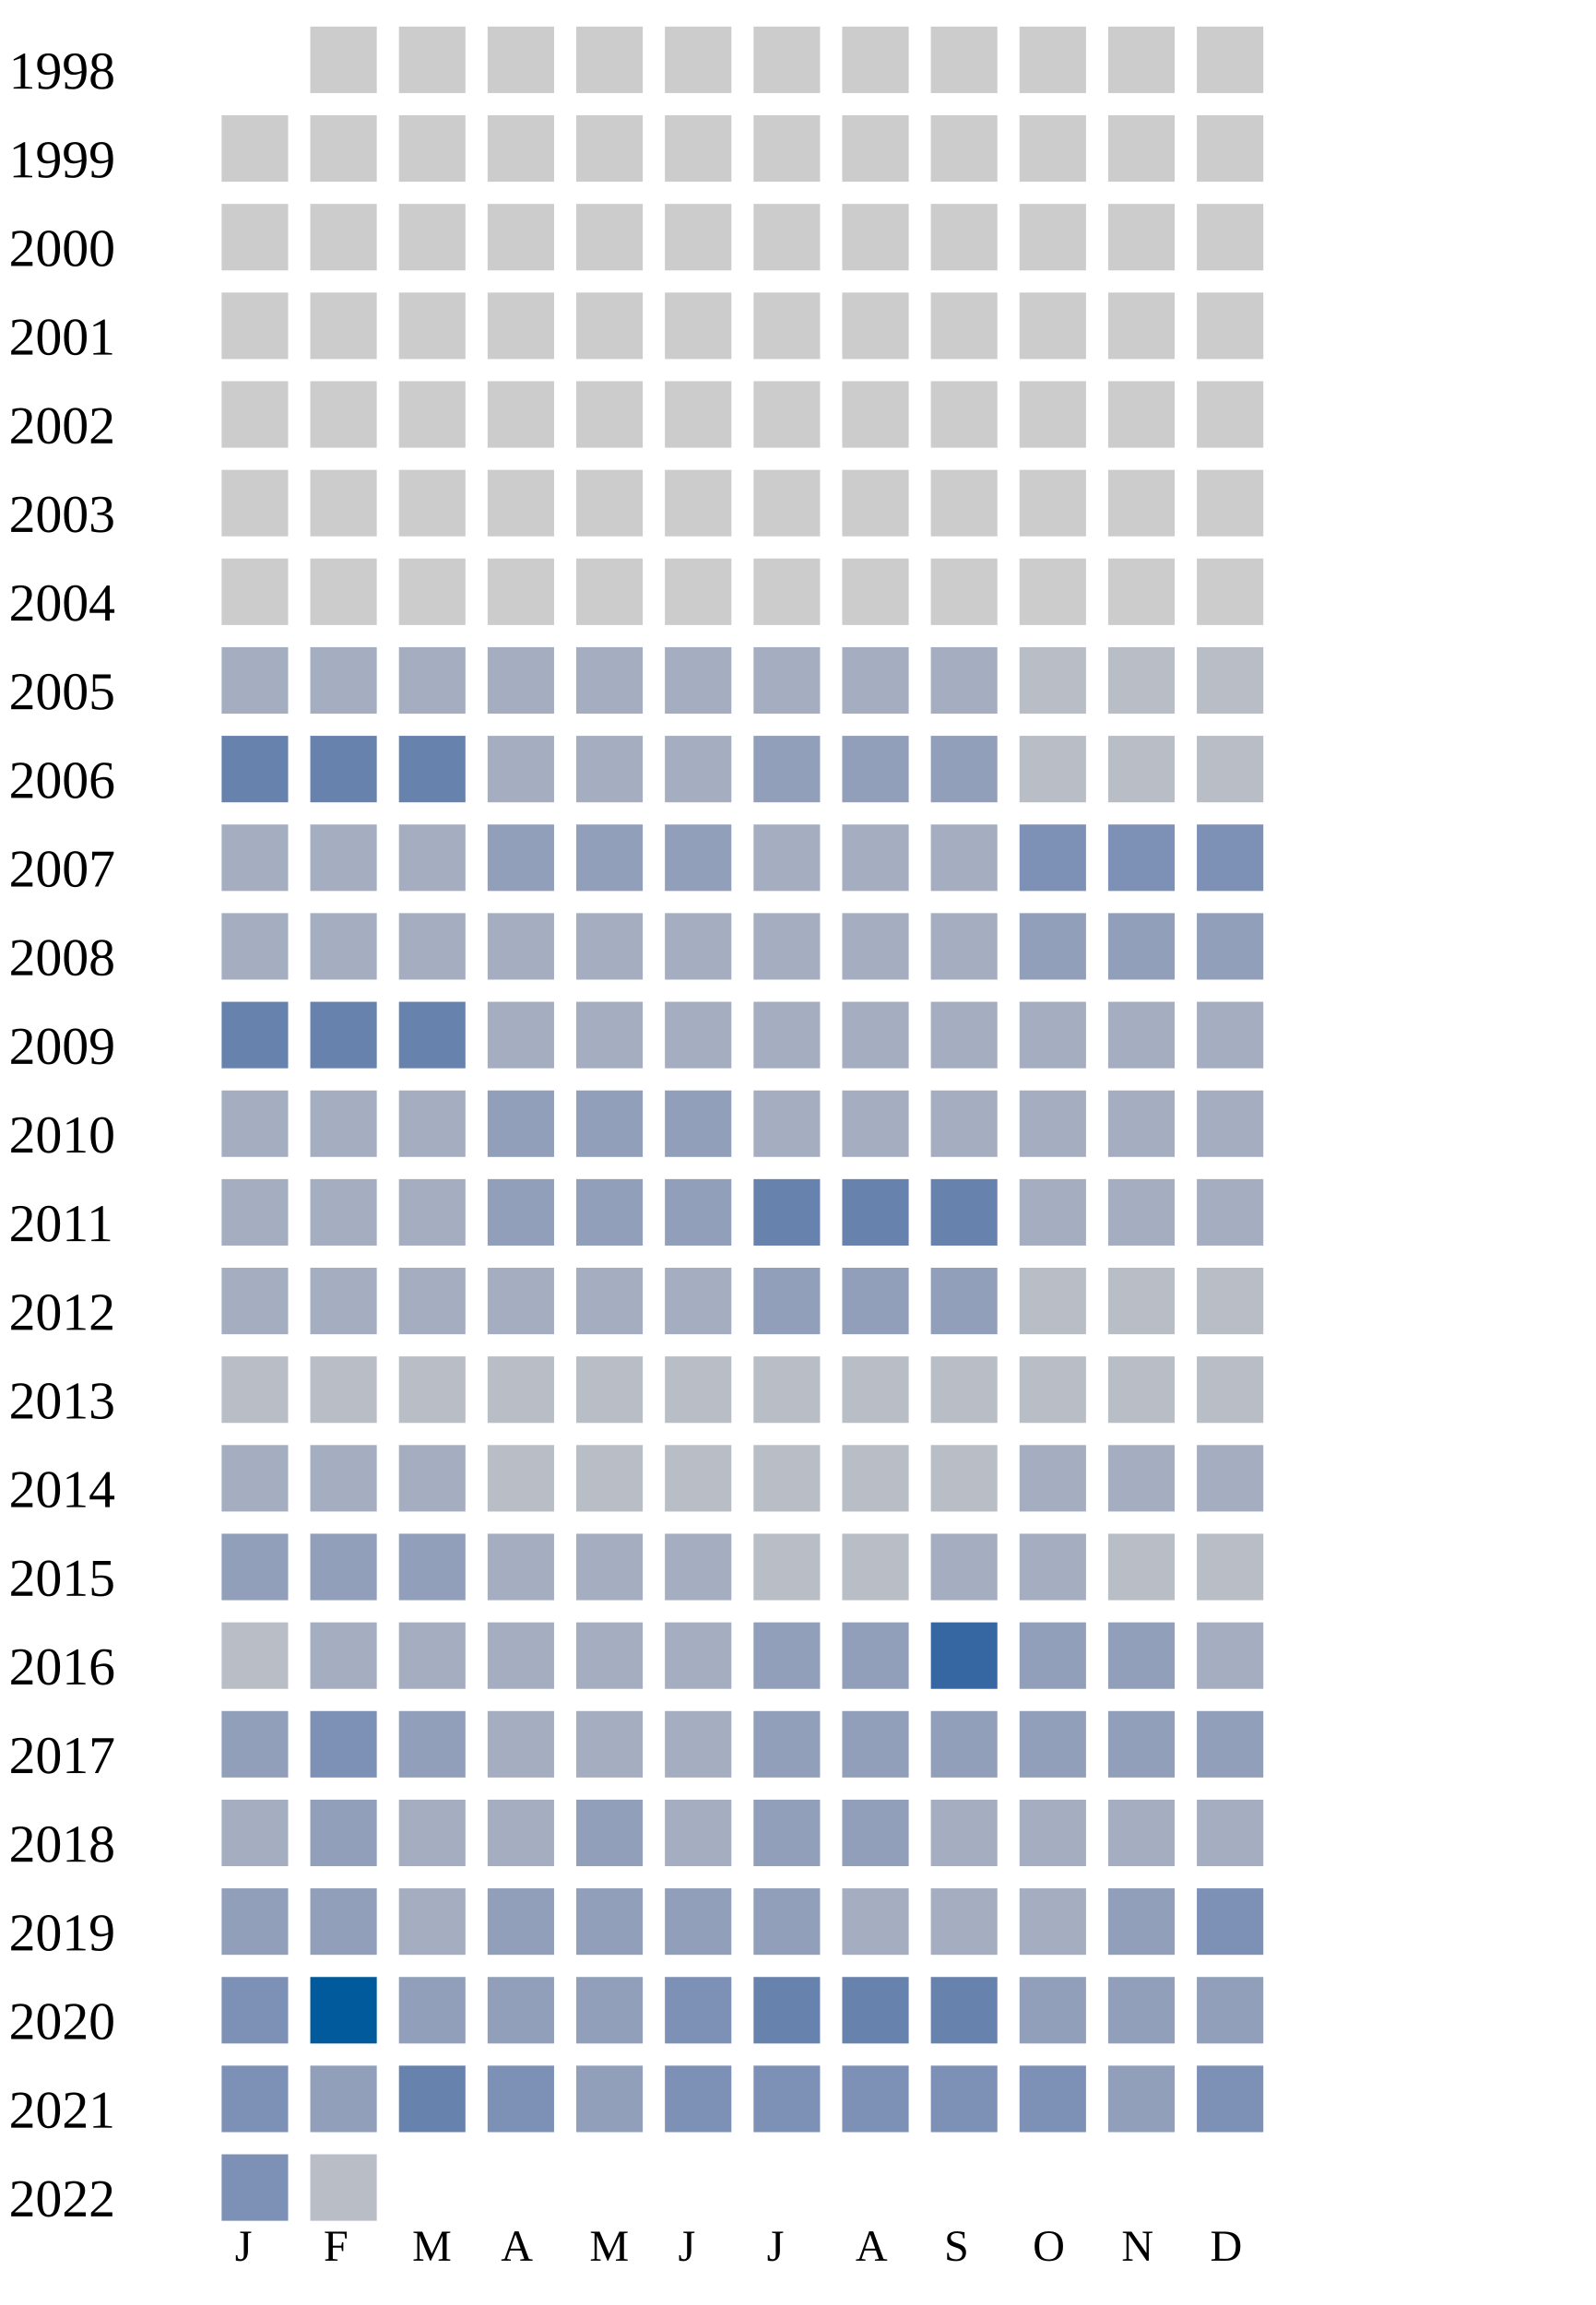
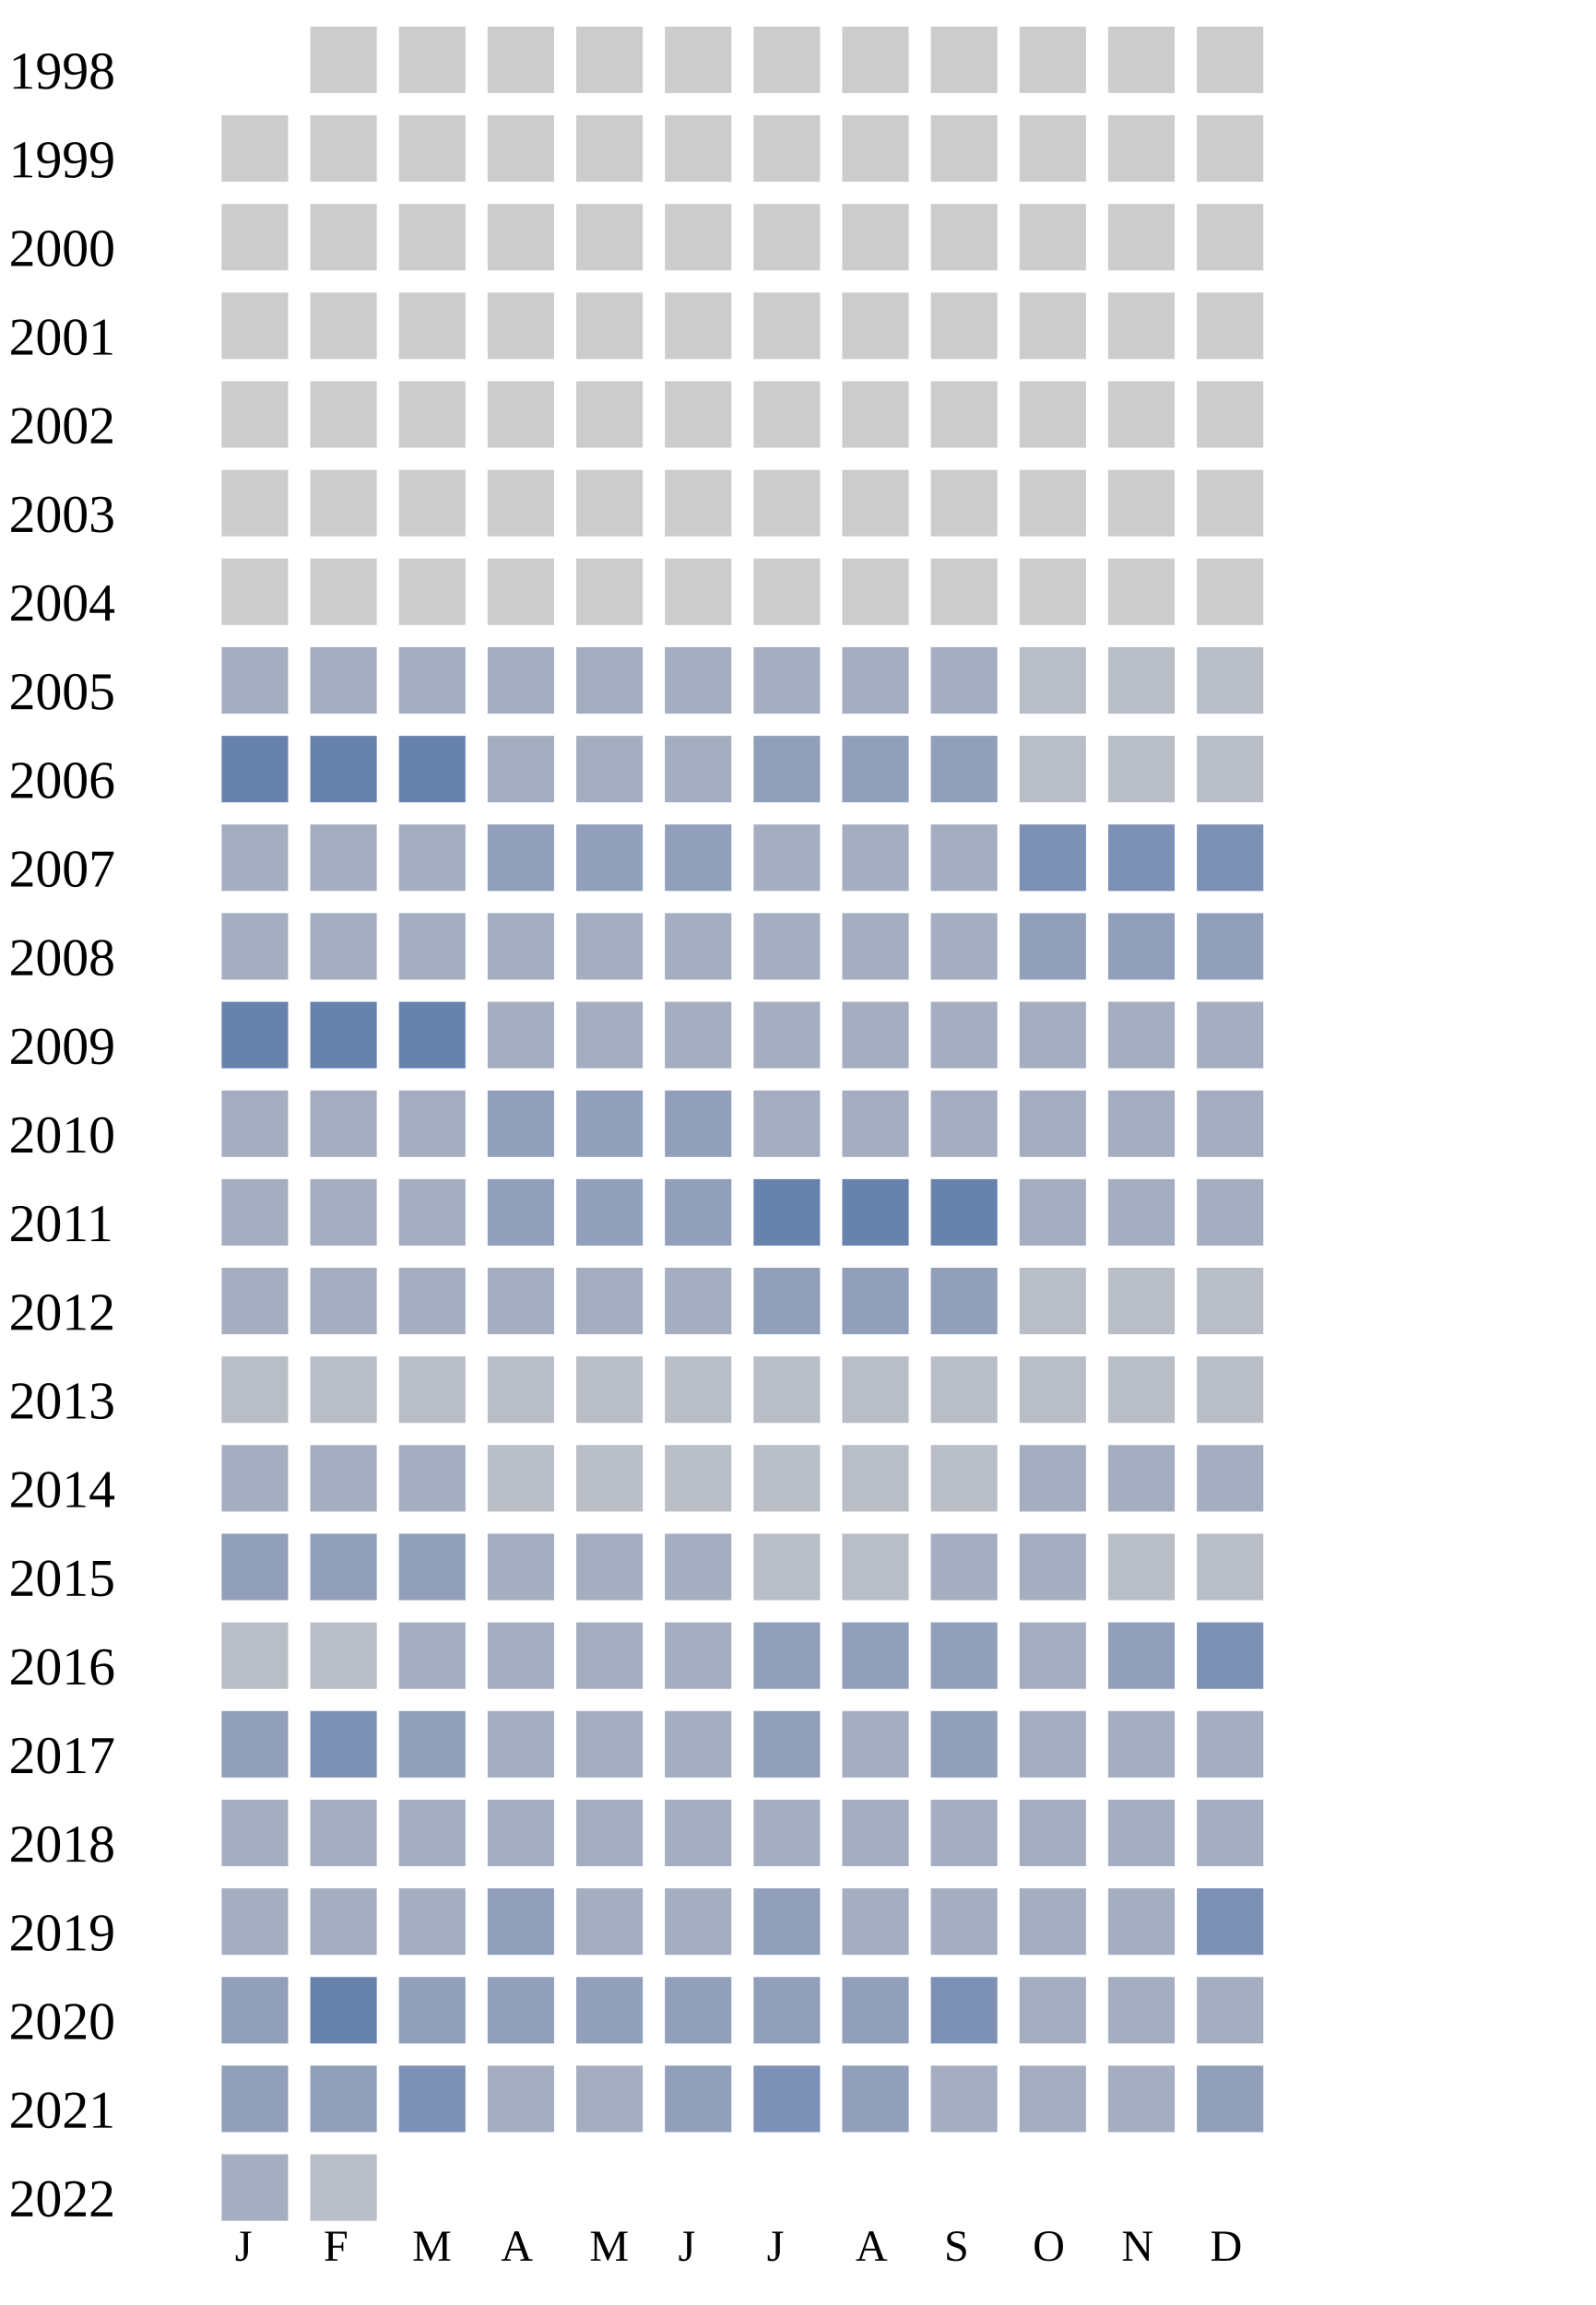
<svg xmlns="http://www.w3.org/2000/svg" width="360" height="520">
  <g transform="translate(0 0)">
    <text x="2" y="20">1998</text>
    <rect x="70" y="6" width="15" height="15" fill="#cccccc" />
    <rect x="90" y="6" width="15" height="15" fill="#cccccc" />
    <rect x="110" y="6" width="15" height="15" fill="#cccccc" />
    <rect x="130" y="6" width="15" height="15" fill="#cccccc" />
    <rect x="150" y="6" width="15" height="15" fill="#cccccc" />
    <rect x="170" y="6" width="15" height="15" fill="#cccccc" />
    <rect x="190" y="6" width="15" height="15" fill="#cccccc" />
    <rect x="210" y="6" width="15" height="15" fill="#cccccc" />
    <rect x="230" y="6" width="15" height="15" fill="#cccccc" />
    <rect x="250" y="6" width="15" height="15" fill="#cccccc" />
    <rect x="270" y="6" width="15" height="15" fill="#cccccc" />
  </g>
  <g transform="translate(0 20)">
    <text x="2" y="20">1999</text>
    <rect x="50" y="6" width="15" height="15" fill="#cccccc" />
    <rect x="70" y="6" width="15" height="15" fill="#cccccc" />
    <rect x="90" y="6" width="15" height="15" fill="#cccccc" />
    <rect x="110" y="6" width="15" height="15" fill="#cccccc" />
    <rect x="130" y="6" width="15" height="15" fill="#cccccc" />
    <rect x="150" y="6" width="15" height="15" fill="#cccccc" />
    <rect x="170" y="6" width="15" height="15" fill="#cccccc" />
    <rect x="190" y="6" width="15" height="15" fill="#cccccc" />
    <rect x="210" y="6" width="15" height="15" fill="#cccccc" />
    <rect x="230" y="6" width="15" height="15" fill="#cccccc" />
    <rect x="250" y="6" width="15" height="15" fill="#cccccc" />
    <rect x="270" y="6" width="15" height="15" fill="#cccccc" />
  </g>
  <g transform="translate(0 40)">
    <text x="2" y="20">2000</text>
    <rect x="50" y="6" width="15" height="15" fill="#cccccc" />
    <rect x="70" y="6" width="15" height="15" fill="#cccccc" />
    <rect x="90" y="6" width="15" height="15" fill="#cccccc" />
    <rect x="110" y="6" width="15" height="15" fill="#cccccc" />
    <rect x="130" y="6" width="15" height="15" fill="#cccccc" />
    <rect x="150" y="6" width="15" height="15" fill="#cccccc" />
    <rect x="170" y="6" width="15" height="15" fill="#cccccc" />
    <rect x="190" y="6" width="15" height="15" fill="#cccccc" />
    <rect x="210" y="6" width="15" height="15" fill="#cccccc" />
    <rect x="230" y="6" width="15" height="15" fill="#cccccc" />
    <rect x="250" y="6" width="15" height="15" fill="#cccccc" />
    <rect x="270" y="6" width="15" height="15" fill="#cccccc" />
  </g>
  <g transform="translate(0 60)">
    <text x="2" y="20">2001</text>
    <rect x="50" y="6" width="15" height="15" fill="#cccccc" />
    <rect x="70" y="6" width="15" height="15" fill="#cccccc" />
    <rect x="90" y="6" width="15" height="15" fill="#cccccc" />
    <rect x="110" y="6" width="15" height="15" fill="#cccccc" />
    <rect x="130" y="6" width="15" height="15" fill="#cccccc" />
    <rect x="150" y="6" width="15" height="15" fill="#cccccc" />
    <rect x="170" y="6" width="15" height="15" fill="#cccccc" />
    <rect x="190" y="6" width="15" height="15" fill="#cccccc" />
    <rect x="210" y="6" width="15" height="15" fill="#cccccc" />
    <rect x="230" y="6" width="15" height="15" fill="#cccccc" />
    <rect x="250" y="6" width="15" height="15" fill="#cccccc" />
    <rect x="270" y="6" width="15" height="15" fill="#cccccc" />
  </g>
  <g transform="translate(0 80)">
    <text x="2" y="20">2002</text>
    <rect x="50" y="6" width="15" height="15" fill="#cccccc" />
    <rect x="70" y="6" width="15" height="15" fill="#cccccc" />
    <rect x="90" y="6" width="15" height="15" fill="#cccccc" />
    <rect x="110" y="6" width="15" height="15" fill="#cccccc" />
    <rect x="130" y="6" width="15" height="15" fill="#cccccc" />
    <rect x="150" y="6" width="15" height="15" fill="#cccccc" />
    <rect x="170" y="6" width="15" height="15" fill="#cccccc" />
    <rect x="190" y="6" width="15" height="15" fill="#cccccc" />
    <rect x="210" y="6" width="15" height="15" fill="#cccccc" />
    <rect x="230" y="6" width="15" height="15" fill="#cccccc" />
    <rect x="250" y="6" width="15" height="15" fill="#cccccc" />
    <rect x="270" y="6" width="15" height="15" fill="#cccccc" />
  </g>
  <g transform="translate(0 100)">
    <text x="2" y="20">2003</text>
    <rect x="50" y="6" width="15" height="15" fill="#cccccc" />
    <rect x="70" y="6" width="15" height="15" fill="#cccccc" />
    <rect x="90" y="6" width="15" height="15" fill="#cccccc" />
    <rect x="110" y="6" width="15" height="15" fill="#cccccc" />
    <rect x="130" y="6" width="15" height="15" fill="#cccccc" />
    <rect x="150" y="6" width="15" height="15" fill="#cccccc" />
    <rect x="170" y="6" width="15" height="15" fill="#cccccc" />
    <rect x="190" y="6" width="15" height="15" fill="#cccccc" />
    <rect x="210" y="6" width="15" height="15" fill="#cccccc" />
    <rect x="230" y="6" width="15" height="15" fill="#cccccc" />
    <rect x="250" y="6" width="15" height="15" fill="#cccccc" />
    <rect x="270" y="6" width="15" height="15" fill="#cccccc" />
  </g>
  <g transform="translate(0 120)">
    <text x="2" y="20">2004</text>
    <rect x="50" y="6" width="15" height="15" fill="#cccccc" />
    <rect x="70" y="6" width="15" height="15" fill="#cccccc" />
    <rect x="90" y="6" width="15" height="15" fill="#cccccc" />
    <rect x="110" y="6" width="15" height="15" fill="#cccccc" />
    <rect x="130" y="6" width="15" height="15" fill="#cccccc" />
    <rect x="150" y="6" width="15" height="15" fill="#cccccc" />
    <rect x="170" y="6" width="15" height="15" fill="#cccccc" />
    <rect x="190" y="6" width="15" height="15" fill="#cccccc" />
    <rect x="210" y="6" width="15" height="15" fill="#cccccc" />
    <rect x="230" y="6" width="15" height="15" fill="#cccccc" />
    <rect x="250" y="6" width="15" height="15" fill="#cccccc" />
    <rect x="270" y="6" width="15" height="15" fill="#cccccc" />
  </g>
  <g transform="translate(0 140)">
    <text x="2" y="20">2005</text>
    <rect x="50" y="6" width="15" height="15" fill="#a5aec0" />
    <rect x="70" y="6" width="15" height="15" fill="#a5aec0" />
    <rect x="90" y="6" width="15" height="15" fill="#a5aec0" />
    <rect x="110" y="6" width="15" height="15" fill="#a5aec0" />
    <rect x="130" y="6" width="15" height="15" fill="#a5aec0" />
    <rect x="150" y="6" width="15" height="15" fill="#a5aec0" />
    <rect x="170" y="6" width="15" height="15" fill="#a5aec0" />
    <rect x="190" y="6" width="15" height="15" fill="#a5aec0" />
    <rect x="210" y="6" width="15" height="15" fill="#a5aec0" />
    <rect x="230" y="6" width="15" height="15" fill="#b9bdc6" />
    <rect x="250" y="6" width="15" height="15" fill="#b9bdc6" />
    <rect x="270" y="6" width="15" height="15" fill="#b9bdc6" />
  </g>
  <g transform="translate(0 160)">
    <text x="2" y="20">2006</text>
    <rect x="50" y="6" width="15" height="15" fill="#6882ae" />
    <rect x="70" y="6" width="15" height="15" fill="#6882ae" />
    <rect x="90" y="6" width="15" height="15" fill="#6882ae" />
    <rect x="110" y="6" width="15" height="15" fill="#a5aec0" />
    <rect x="130" y="6" width="15" height="15" fill="#a5aec0" />
    <rect x="150" y="6" width="15" height="15" fill="#a5aec0" />
    <rect x="170" y="6" width="15" height="15" fill="#919fba" />
    <rect x="190" y="6" width="15" height="15" fill="#919fba" />
    <rect x="210" y="6" width="15" height="15" fill="#919fba" />
    <rect x="230" y="6" width="15" height="15" fill="#b9bdc6" />
    <rect x="250" y="6" width="15" height="15" fill="#b9bdc6" />
    <rect x="270" y="6" width="15" height="15" fill="#b9bdc6" />
  </g>
  <g transform="translate(0 180)">
    <text x="2" y="20">2007</text>
    <rect x="50" y="6" width="15" height="15" fill="#a5aec0" />
    <rect x="70" y="6" width="15" height="15" fill="#a5aec0" />
    <rect x="90" y="6" width="15" height="15" fill="#a5aec0" />
    <rect x="110" y="6" width="15" height="15" fill="#919fba" />
    <rect x="130" y="6" width="15" height="15" fill="#919fba" />
    <rect x="150" y="6" width="15" height="15" fill="#919fba" />
    <rect x="170" y="6" width="15" height="15" fill="#a5aec0" />
    <rect x="190" y="6" width="15" height="15" fill="#a5aec0" />
    <rect x="210" y="6" width="15" height="15" fill="#a5aec0" />
    <rect x="230" y="6" width="15" height="15" fill="#7d90b5" />
    <rect x="250" y="6" width="15" height="15" fill="#7d90b5" />
    <rect x="270" y="6" width="15" height="15" fill="#7d90b5" />
  </g>
  <g transform="translate(0 200)">
    <text x="2" y="20">2008</text>
    <rect x="50" y="6" width="15" height="15" fill="#a5aec0" />
    <rect x="70" y="6" width="15" height="15" fill="#a5aec0" />
    <rect x="90" y="6" width="15" height="15" fill="#a5aec0" />
    <rect x="110" y="6" width="15" height="15" fill="#a5aec0" />
    <rect x="130" y="6" width="15" height="15" fill="#a5aec0" />
    <rect x="150" y="6" width="15" height="15" fill="#a5aec0" />
    <rect x="170" y="6" width="15" height="15" fill="#a5aec0" />
    <rect x="190" y="6" width="15" height="15" fill="#a5aec0" />
    <rect x="210" y="6" width="15" height="15" fill="#a5aec0" />
    <rect x="230" y="6" width="15" height="15" fill="#919fba" />
    <rect x="250" y="6" width="15" height="15" fill="#919fba" />
    <rect x="270" y="6" width="15" height="15" fill="#919fba" />
  </g>
  <g transform="translate(0 220)">
    <text x="2" y="20">2009</text>
    <rect x="50" y="6" width="15" height="15" fill="#6882ae" />
    <rect x="70" y="6" width="15" height="15" fill="#6882ae" />
    <rect x="90" y="6" width="15" height="15" fill="#6882ae" />
    <rect x="110" y="6" width="15" height="15" fill="#a5aec0" />
    <rect x="130" y="6" width="15" height="15" fill="#a5aec0" />
    <rect x="150" y="6" width="15" height="15" fill="#a5aec0" />
    <rect x="170" y="6" width="15" height="15" fill="#a5aec0" />
    <rect x="190" y="6" width="15" height="15" fill="#a5aec0" />
    <rect x="210" y="6" width="15" height="15" fill="#a5aec0" />
    <rect x="230" y="6" width="15" height="15" fill="#a5aec0" />
    <rect x="250" y="6" width="15" height="15" fill="#a5aec0" />
    <rect x="270" y="6" width="15" height="15" fill="#a5aec0" />
  </g>
  <g transform="translate(0 240)">
    <text x="2" y="20">2010</text>
    <rect x="50" y="6" width="15" height="15" fill="#a5aec0" />
    <rect x="70" y="6" width="15" height="15" fill="#a5aec0" />
    <rect x="90" y="6" width="15" height="15" fill="#a5aec0" />
    <rect x="110" y="6" width="15" height="15" fill="#919fba" />
    <rect x="130" y="6" width="15" height="15" fill="#919fba" />
    <rect x="150" y="6" width="15" height="15" fill="#919fba" />
    <rect x="170" y="6" width="15" height="15" fill="#a5aec0" />
    <rect x="190" y="6" width="15" height="15" fill="#a5aec0" />
    <rect x="210" y="6" width="15" height="15" fill="#a5aec0" />
    <rect x="230" y="6" width="15" height="15" fill="#a5aec0" />
    <rect x="250" y="6" width="15" height="15" fill="#a5aec0" />
    <rect x="270" y="6" width="15" height="15" fill="#a5aec0" />
  </g>
  <g transform="translate(0 260)">
    <text x="2" y="20">2011</text>
    <rect x="50" y="6" width="15" height="15" fill="#a5aec0" />
    <rect x="70" y="6" width="15" height="15" fill="#a5aec0" />
    <rect x="90" y="6" width="15" height="15" fill="#a5aec0" />
    <rect x="110" y="6" width="15" height="15" fill="#919fba" />
    <rect x="130" y="6" width="15" height="15" fill="#919fba" />
    <rect x="150" y="6" width="15" height="15" fill="#919fba" />
    <rect x="170" y="6" width="15" height="15" fill="#6882ae" />
    <rect x="190" y="6" width="15" height="15" fill="#6882ae" />
    <rect x="210" y="6" width="15" height="15" fill="#6882ae" />
    <rect x="230" y="6" width="15" height="15" fill="#a5aec0" />
    <rect x="250" y="6" width="15" height="15" fill="#a5aec0" />
    <rect x="270" y="6" width="15" height="15" fill="#a5aec0" />
  </g>
  <g transform="translate(0 280)">
    <text x="2" y="20">2012</text>
    <rect x="50" y="6" width="15" height="15" fill="#a5aec0" />
    <rect x="70" y="6" width="15" height="15" fill="#a5aec0" />
    <rect x="90" y="6" width="15" height="15" fill="#a5aec0" />
    <rect x="110" y="6" width="15" height="15" fill="#a5aec0" />
    <rect x="130" y="6" width="15" height="15" fill="#a5aec0" />
    <rect x="150" y="6" width="15" height="15" fill="#a5aec0" />
    <rect x="170" y="6" width="15" height="15" fill="#919fba" />
    <rect x="190" y="6" width="15" height="15" fill="#919fba" />
    <rect x="210" y="6" width="15" height="15" fill="#919fba" />
    <rect x="230" y="6" width="15" height="15" fill="#b9bdc6" />
    <rect x="250" y="6" width="15" height="15" fill="#b9bdc6" />
    <rect x="270" y="6" width="15" height="15" fill="#b9bdc6" />
  </g>
  <g transform="translate(0 300)">
    <text x="2" y="20">2013</text>
    <rect x="50" y="6" width="15" height="15" fill="#b9bdc6" />
    <rect x="70" y="6" width="15" height="15" fill="#b9bdc6" />
    <rect x="90" y="6" width="15" height="15" fill="#b9bdc6" />
    <rect x="110" y="6" width="15" height="15" fill="#b9bdc6" />
    <rect x="130" y="6" width="15" height="15" fill="#b9bdc6" />
    <rect x="150" y="6" width="15" height="15" fill="#b9bdc6" />
    <rect x="170" y="6" width="15" height="15" fill="#b9bdc6" />
    <rect x="190" y="6" width="15" height="15" fill="#b9bdc6" />
    <rect x="210" y="6" width="15" height="15" fill="#b9bdc6" />
    <rect x="230" y="6" width="15" height="15" fill="#b9bdc6" />
    <rect x="250" y="6" width="15" height="15" fill="#b9bdc6" />
    <rect x="270" y="6" width="15" height="15" fill="#b9bdc6" />
  </g>
  <g transform="translate(0 320)">
    <text x="2" y="20">2014</text>
    <rect x="50" y="6" width="15" height="15" fill="#a5aec0" />
    <rect x="70" y="6" width="15" height="15" fill="#a5aec0" />
    <rect x="90" y="6" width="15" height="15" fill="#a5aec0" />
    <rect x="110" y="6" width="15" height="15" fill="#b9bdc6" />
    <rect x="130" y="6" width="15" height="15" fill="#b9bdc6" />
    <rect x="150" y="6" width="15" height="15" fill="#b9bdc6" />
    <rect x="170" y="6" width="15" height="15" fill="#b9bdc6" />
    <rect x="190" y="6" width="15" height="15" fill="#b9bdc6" />
    <rect x="210" y="6" width="15" height="15" fill="#b9bdc6" />
    <rect x="230" y="6" width="15" height="15" fill="#a5aec0" />
    <rect x="250" y="6" width="15" height="15" fill="#a5aec0" />
    <rect x="270" y="6" width="15" height="15" fill="#a5aec0" />
  </g>
  <g transform="translate(0 340)">
    <text x="2" y="20">2015</text>
    <rect x="50" y="6" width="15" height="15" fill="#919fba" />
    <rect x="70" y="6" width="15" height="15" fill="#919fba" />
    <rect x="90" y="6" width="15" height="15" fill="#919fba" />
    <rect x="110" y="6" width="15" height="15" fill="#a5aec0" />
    <rect x="130" y="6" width="15" height="15" fill="#a5aec0" />
    <rect x="150" y="6" width="15" height="15" fill="#a5aec0" />
    <rect x="170" y="6" width="15" height="15" fill="#b9bdc6" />
    <rect x="190" y="6" width="15" height="15" fill="#b9bdc6" />
    <rect x="210" y="6" width="15" height="15" fill="#a5aec0" />
    <rect x="230" y="6" width="15" height="15" fill="#a5aec0" />
    <rect x="250" y="6" width="15" height="15" fill="#b9bdc6" />
    <rect x="270" y="6" width="15" height="15" fill="#b9bdc6" />
  </g>
  <g transform="translate(0 360)">
    <text x="2" y="20">2016</text>
    <rect x="50" y="6" width="15" height="15" fill="#b9bdc6" />
-     <rect x="70" y="6" width="15" height="15" fill="#a5aec0" />
-     <rect x="90" y="6" width="15" height="15" fill="#a5aec0" />
-     <rect x="110" y="6" width="15" height="15" fill="#a5aec0" />
-     <rect x="130" y="6" width="15" height="15" fill="#a5aec0" />
-     <rect x="150" y="6" width="15" height="15" fill="#a5aec0" />
-     <rect x="170" y="6" width="15" height="15" fill="#919fba" />
-     <rect x="190" y="6" width="15" height="15" fill="#919fba" />
-     <rect x="210" y="6" width="15" height="15" fill="#3667a2" />
-     <rect x="230" y="6" width="15" height="15" fill="#919fba" />
+     <rect x="70" y="6" width="15" height="15" fill="#b9bdc6" />
+     <rect x="90" y="6" width="15" height="15" fill="#a5aec0" />
+     <rect x="110" y="6" width="15" height="15" fill="#a5aec0" />
+     <rect x="130" y="6" width="15" height="15" fill="#a5aec0" />
+     <rect x="150" y="6" width="15" height="15" fill="#a5aec0" />
+     <rect x="170" y="6" width="15" height="15" fill="#919fba" />
+     <rect x="190" y="6" width="15" height="15" fill="#919fba" />
+     <rect x="210" y="6" width="15" height="15" fill="#919fba" />
+     <rect x="230" y="6" width="15" height="15" fill="#a5aec0" />
    <rect x="250" y="6" width="15" height="15" fill="#919fba" />
-     <rect x="270" y="6" width="15" height="15" fill="#a5aec0" />
+     <rect x="270" y="6" width="15" height="15" fill="#7d90b5" />
  </g>
  <g transform="translate(0 380)">
    <text x="2" y="20">2017</text>
    <rect x="50" y="6" width="15" height="15" fill="#919fba" />
    <rect x="70" y="6" width="15" height="15" fill="#7d90b5" />
    <rect x="90" y="6" width="15" height="15" fill="#919fba" />
    <rect x="110" y="6" width="15" height="15" fill="#a5aec0" />
    <rect x="130" y="6" width="15" height="15" fill="#a5aec0" />
    <rect x="150" y="6" width="15" height="15" fill="#a5aec0" />
    <rect x="170" y="6" width="15" height="15" fill="#919fba" />
-     <rect x="190" y="6" width="15" height="15" fill="#919fba" />
+     <rect x="190" y="6" width="15" height="15" fill="#a5aec0" />
    <rect x="210" y="6" width="15" height="15" fill="#919fba" />
-     <rect x="230" y="6" width="15" height="15" fill="#919fba" />
-     <rect x="250" y="6" width="15" height="15" fill="#919fba" />
-     <rect x="270" y="6" width="15" height="15" fill="#919fba" />
+     <rect x="230" y="6" width="15" height="15" fill="#a5aec0" />
+     <rect x="250" y="6" width="15" height="15" fill="#a5aec0" />
+     <rect x="270" y="6" width="15" height="15" fill="#a5aec0" />
  </g>
  <g transform="translate(0 400)">
    <text x="2" y="20">2018</text>
    <rect x="50" y="6" width="15" height="15" fill="#a5aec0" />
-     <rect x="70" y="6" width="15" height="15" fill="#919fba" />
-     <rect x="90" y="6" width="15" height="15" fill="#a5aec0" />
-     <rect x="110" y="6" width="15" height="15" fill="#a5aec0" />
-     <rect x="130" y="6" width="15" height="15" fill="#919fba" />
-     <rect x="150" y="6" width="15" height="15" fill="#a5aec0" />
-     <rect x="170" y="6" width="15" height="15" fill="#919fba" />
-     <rect x="190" y="6" width="15" height="15" fill="#919fba" />
+     <rect x="70" y="6" width="15" height="15" fill="#a5aec0" />
+     <rect x="90" y="6" width="15" height="15" fill="#a5aec0" />
+     <rect x="110" y="6" width="15" height="15" fill="#a5aec0" />
+     <rect x="130" y="6" width="15" height="15" fill="#a5aec0" />
+     <rect x="150" y="6" width="15" height="15" fill="#a5aec0" />
+     <rect x="170" y="6" width="15" height="15" fill="#a5aec0" />
+     <rect x="190" y="6" width="15" height="15" fill="#a5aec0" />
    <rect x="210" y="6" width="15" height="15" fill="#a5aec0" />
    <rect x="230" y="6" width="15" height="15" fill="#a5aec0" />
    <rect x="250" y="6" width="15" height="15" fill="#a5aec0" />
    <rect x="270" y="6" width="15" height="15" fill="#a5aec0" />
  </g>
  <g transform="translate(0 420)">
    <text x="2" y="20">2019</text>
+     <rect x="50" y="6" width="15" height="15" fill="#a5aec0" />
+     <rect x="70" y="6" width="15" height="15" fill="#a5aec0" />
+     <rect x="90" y="6" width="15" height="15" fill="#a5aec0" />
+     <rect x="110" y="6" width="15" height="15" fill="#919fba" />
+     <rect x="130" y="6" width="15" height="15" fill="#a5aec0" />
+     <rect x="150" y="6" width="15" height="15" fill="#a5aec0" />
+     <rect x="170" y="6" width="15" height="15" fill="#919fba" />
+     <rect x="190" y="6" width="15" height="15" fill="#a5aec0" />
+     <rect x="210" y="6" width="15" height="15" fill="#a5aec0" />
+     <rect x="230" y="6" width="15" height="15" fill="#a5aec0" />
+     <rect x="250" y="6" width="15" height="15" fill="#a5aec0" />
+     <rect x="270" y="6" width="15" height="15" fill="#7d90b5" />
+   </g>
+   <g transform="translate(0 440)">
+     <text x="2" y="20">2020</text>
+     <rect x="50" y="6" width="15" height="15" fill="#919fba" />
+     <rect x="70" y="6" width="15" height="15" fill="#6882ae" />
+     <rect x="90" y="6" width="15" height="15" fill="#919fba" />
+     <rect x="110" y="6" width="15" height="15" fill="#919fba" />
+     <rect x="130" y="6" width="15" height="15" fill="#919fba" />
+     <rect x="150" y="6" width="15" height="15" fill="#919fba" />
+     <rect x="170" y="6" width="15" height="15" fill="#919fba" />
+     <rect x="190" y="6" width="15" height="15" fill="#919fba" />
+     <rect x="210" y="6" width="15" height="15" fill="#7d90b5" />
+     <rect x="230" y="6" width="15" height="15" fill="#a5aec0" />
+     <rect x="250" y="6" width="15" height="15" fill="#a5aec0" />
+     <rect x="270" y="6" width="15" height="15" fill="#a5aec0" />
+   </g>
+   <g transform="translate(0 460)">
+     <text x="2" y="20">2021</text>
    <rect x="50" y="6" width="15" height="15" fill="#919fba" />
    <rect x="70" y="6" width="15" height="15" fill="#919fba" />
-     <rect x="90" y="6" width="15" height="15" fill="#a5aec0" />
-     <rect x="110" y="6" width="15" height="15" fill="#919fba" />
-     <rect x="130" y="6" width="15" height="15" fill="#919fba" />
-     <rect x="150" y="6" width="15" height="15" fill="#919fba" />
-     <rect x="170" y="6" width="15" height="15" fill="#919fba" />
-     <rect x="190" y="6" width="15" height="15" fill="#a5aec0" />
-     <rect x="210" y="6" width="15" height="15" fill="#a5aec0" />
-     <rect x="230" y="6" width="15" height="15" fill="#a5aec0" />
-     <rect x="250" y="6" width="15" height="15" fill="#919fba" />
-     <rect x="270" y="6" width="15" height="15" fill="#7d90b5" />
-   </g>
-   <g transform="translate(0 440)">
-     <text x="2" y="20">2020</text>
-     <rect x="50" y="6" width="15" height="15" fill="#7d90b5" />
-     <rect x="70" y="6" width="15" height="15" fill="#005a9c" />
-     <rect x="90" y="6" width="15" height="15" fill="#919fba" />
-     <rect x="110" y="6" width="15" height="15" fill="#919fba" />
-     <rect x="130" y="6" width="15" height="15" fill="#919fba" />
-     <rect x="150" y="6" width="15" height="15" fill="#7d90b5" />
-     <rect x="170" y="6" width="15" height="15" fill="#6882ae" />
-     <rect x="190" y="6" width="15" height="15" fill="#6882ae" />
-     <rect x="210" y="6" width="15" height="15" fill="#6882ae" />
-     <rect x="230" y="6" width="15" height="15" fill="#919fba" />
-     <rect x="250" y="6" width="15" height="15" fill="#919fba" />
+     <rect x="90" y="6" width="15" height="15" fill="#7d90b5" />
+     <rect x="110" y="6" width="15" height="15" fill="#a5aec0" />
+     <rect x="130" y="6" width="15" height="15" fill="#a5aec0" />
+     <rect x="150" y="6" width="15" height="15" fill="#919fba" />
+     <rect x="170" y="6" width="15" height="15" fill="#7d90b5" />
+     <rect x="190" y="6" width="15" height="15" fill="#919fba" />
+     <rect x="210" y="6" width="15" height="15" fill="#a5aec0" />
+     <rect x="230" y="6" width="15" height="15" fill="#a5aec0" />
+     <rect x="250" y="6" width="15" height="15" fill="#a5aec0" />
    <rect x="270" y="6" width="15" height="15" fill="#919fba" />
-   </g>
-   <g transform="translate(0 460)">
-     <text x="2" y="20">2021</text>
-     <rect x="50" y="6" width="15" height="15" fill="#7d90b5" />
-     <rect x="70" y="6" width="15" height="15" fill="#919fba" />
-     <rect x="90" y="6" width="15" height="15" fill="#6882ae" />
-     <rect x="110" y="6" width="15" height="15" fill="#7d90b5" />
-     <rect x="130" y="6" width="15" height="15" fill="#919fba" />
-     <rect x="150" y="6" width="15" height="15" fill="#7d90b5" />
-     <rect x="170" y="6" width="15" height="15" fill="#7d90b5" />
-     <rect x="190" y="6" width="15" height="15" fill="#7d90b5" />
-     <rect x="210" y="6" width="15" height="15" fill="#7d90b5" />
-     <rect x="230" y="6" width="15" height="15" fill="#7d90b5" />
-     <rect x="250" y="6" width="15" height="15" fill="#919fba" />
-     <rect x="270" y="6" width="15" height="15" fill="#7d90b5" />
  </g>
  <g transform="translate(0 480)">
    <text x="2" y="20">2022</text>
-     <rect x="50" y="6" width="15" height="15" fill="#7d90b5" />
+     <rect x="50" y="6" width="15" height="15" fill="#a5aec0" />
    <rect x="70" y="6" width="15" height="15" fill="#b9bdc6" />
  </g>
  <text style="font-size: 10px; text-align: center" x="53" y="510">J</text>
  <text style="font-size: 10px; text-align: center" x="73" y="510">F</text>
  <text style="font-size: 10px; text-align: center" x="93" y="510">M</text>
  <text style="font-size: 10px; text-align: center" x="113" y="510">A</text>
  <text style="font-size: 10px; text-align: center" x="133" y="510">M</text>
  <text style="font-size: 10px; text-align: center" x="153" y="510">J</text>
  <text style="font-size: 10px; text-align: center" x="173" y="510">J</text>
  <text style="font-size: 10px; text-align: center" x="193" y="510">A</text>
  <text style="font-size: 10px; text-align: center" x="213" y="510">S</text>
  <text style="font-size: 10px; text-align: center" x="233" y="510">O</text>
  <text style="font-size: 10px; text-align: center" x="253" y="510">N</text>
  <text style="font-size: 10px; text-align: center" x="273" y="510">D</text>
  <text style="font-size: 10px;" x="155" y="529">Less</text>
  <rect fill="#b9bdc6" width="10" height="10" x="180" y="520" />
  <rect fill="#919fba" width="10" height="10" x="195" y="520" />
  <rect fill="#6882ae" width="10" height="10" x="210" y="520" />
  <rect fill="#005a9c" width="10" height="10" x="225" y="520" />
  <text x="240" y="529" style="font-size: 10px;">More</text>
</svg>
